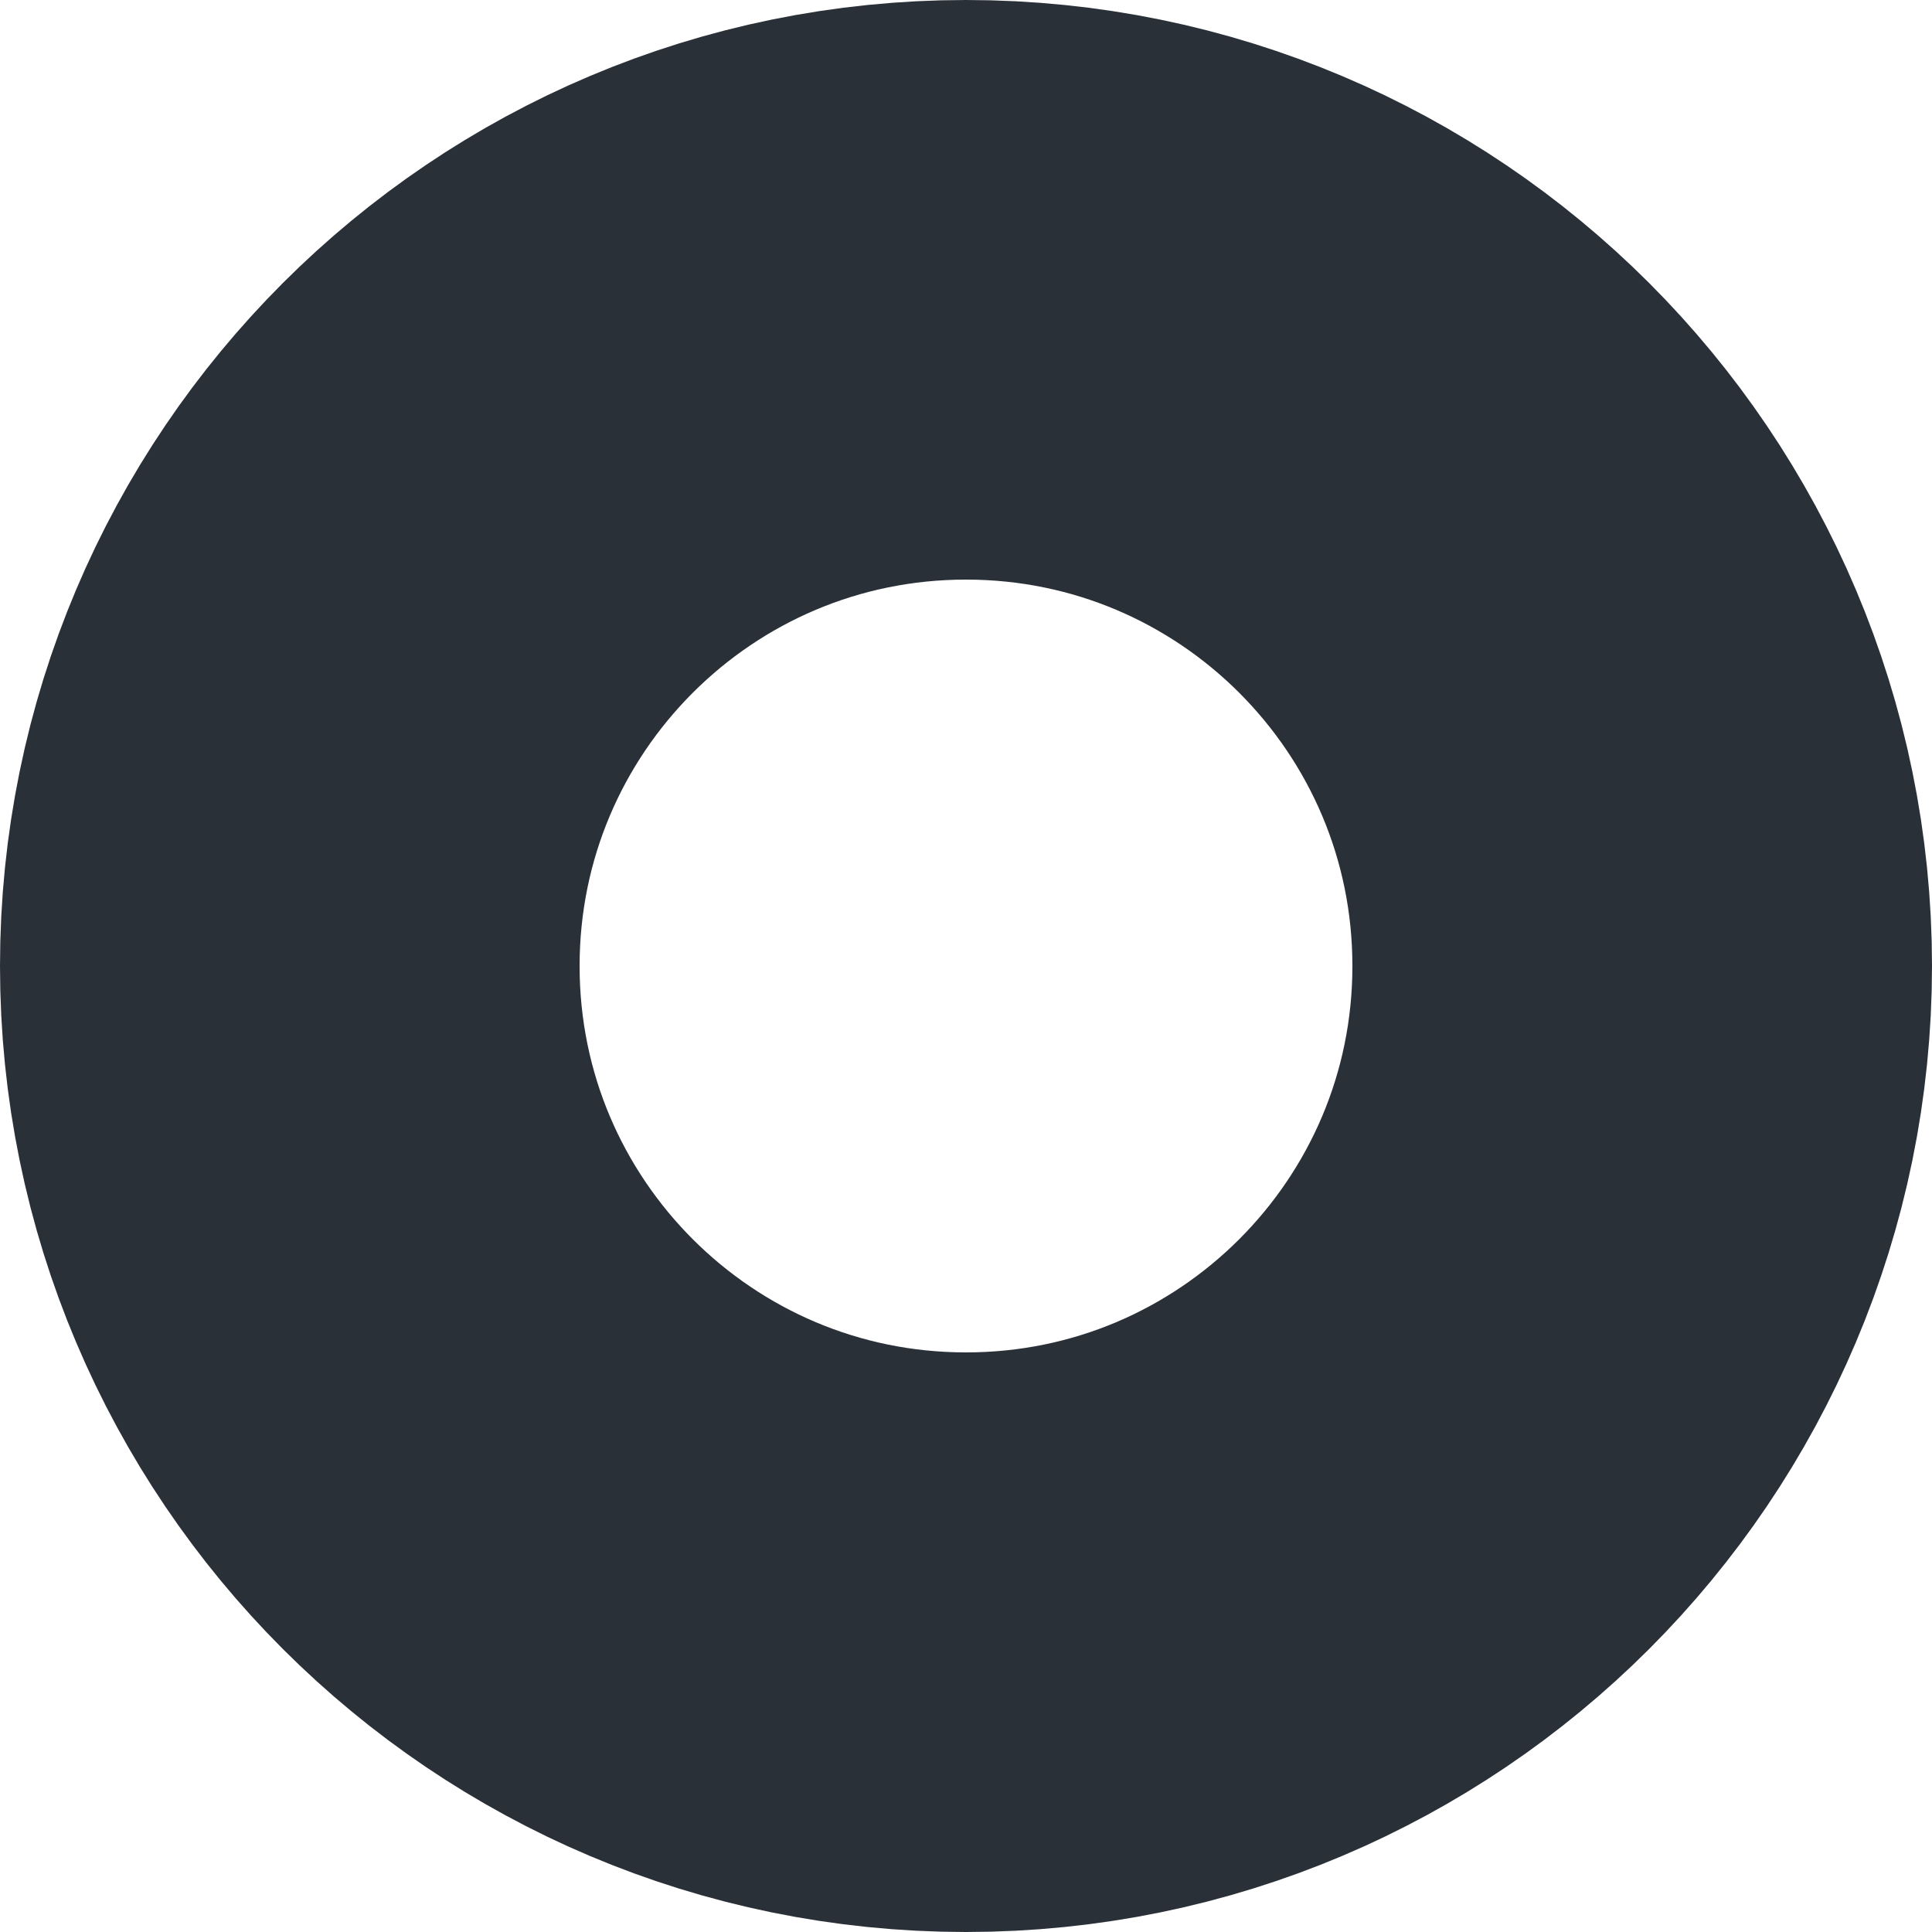
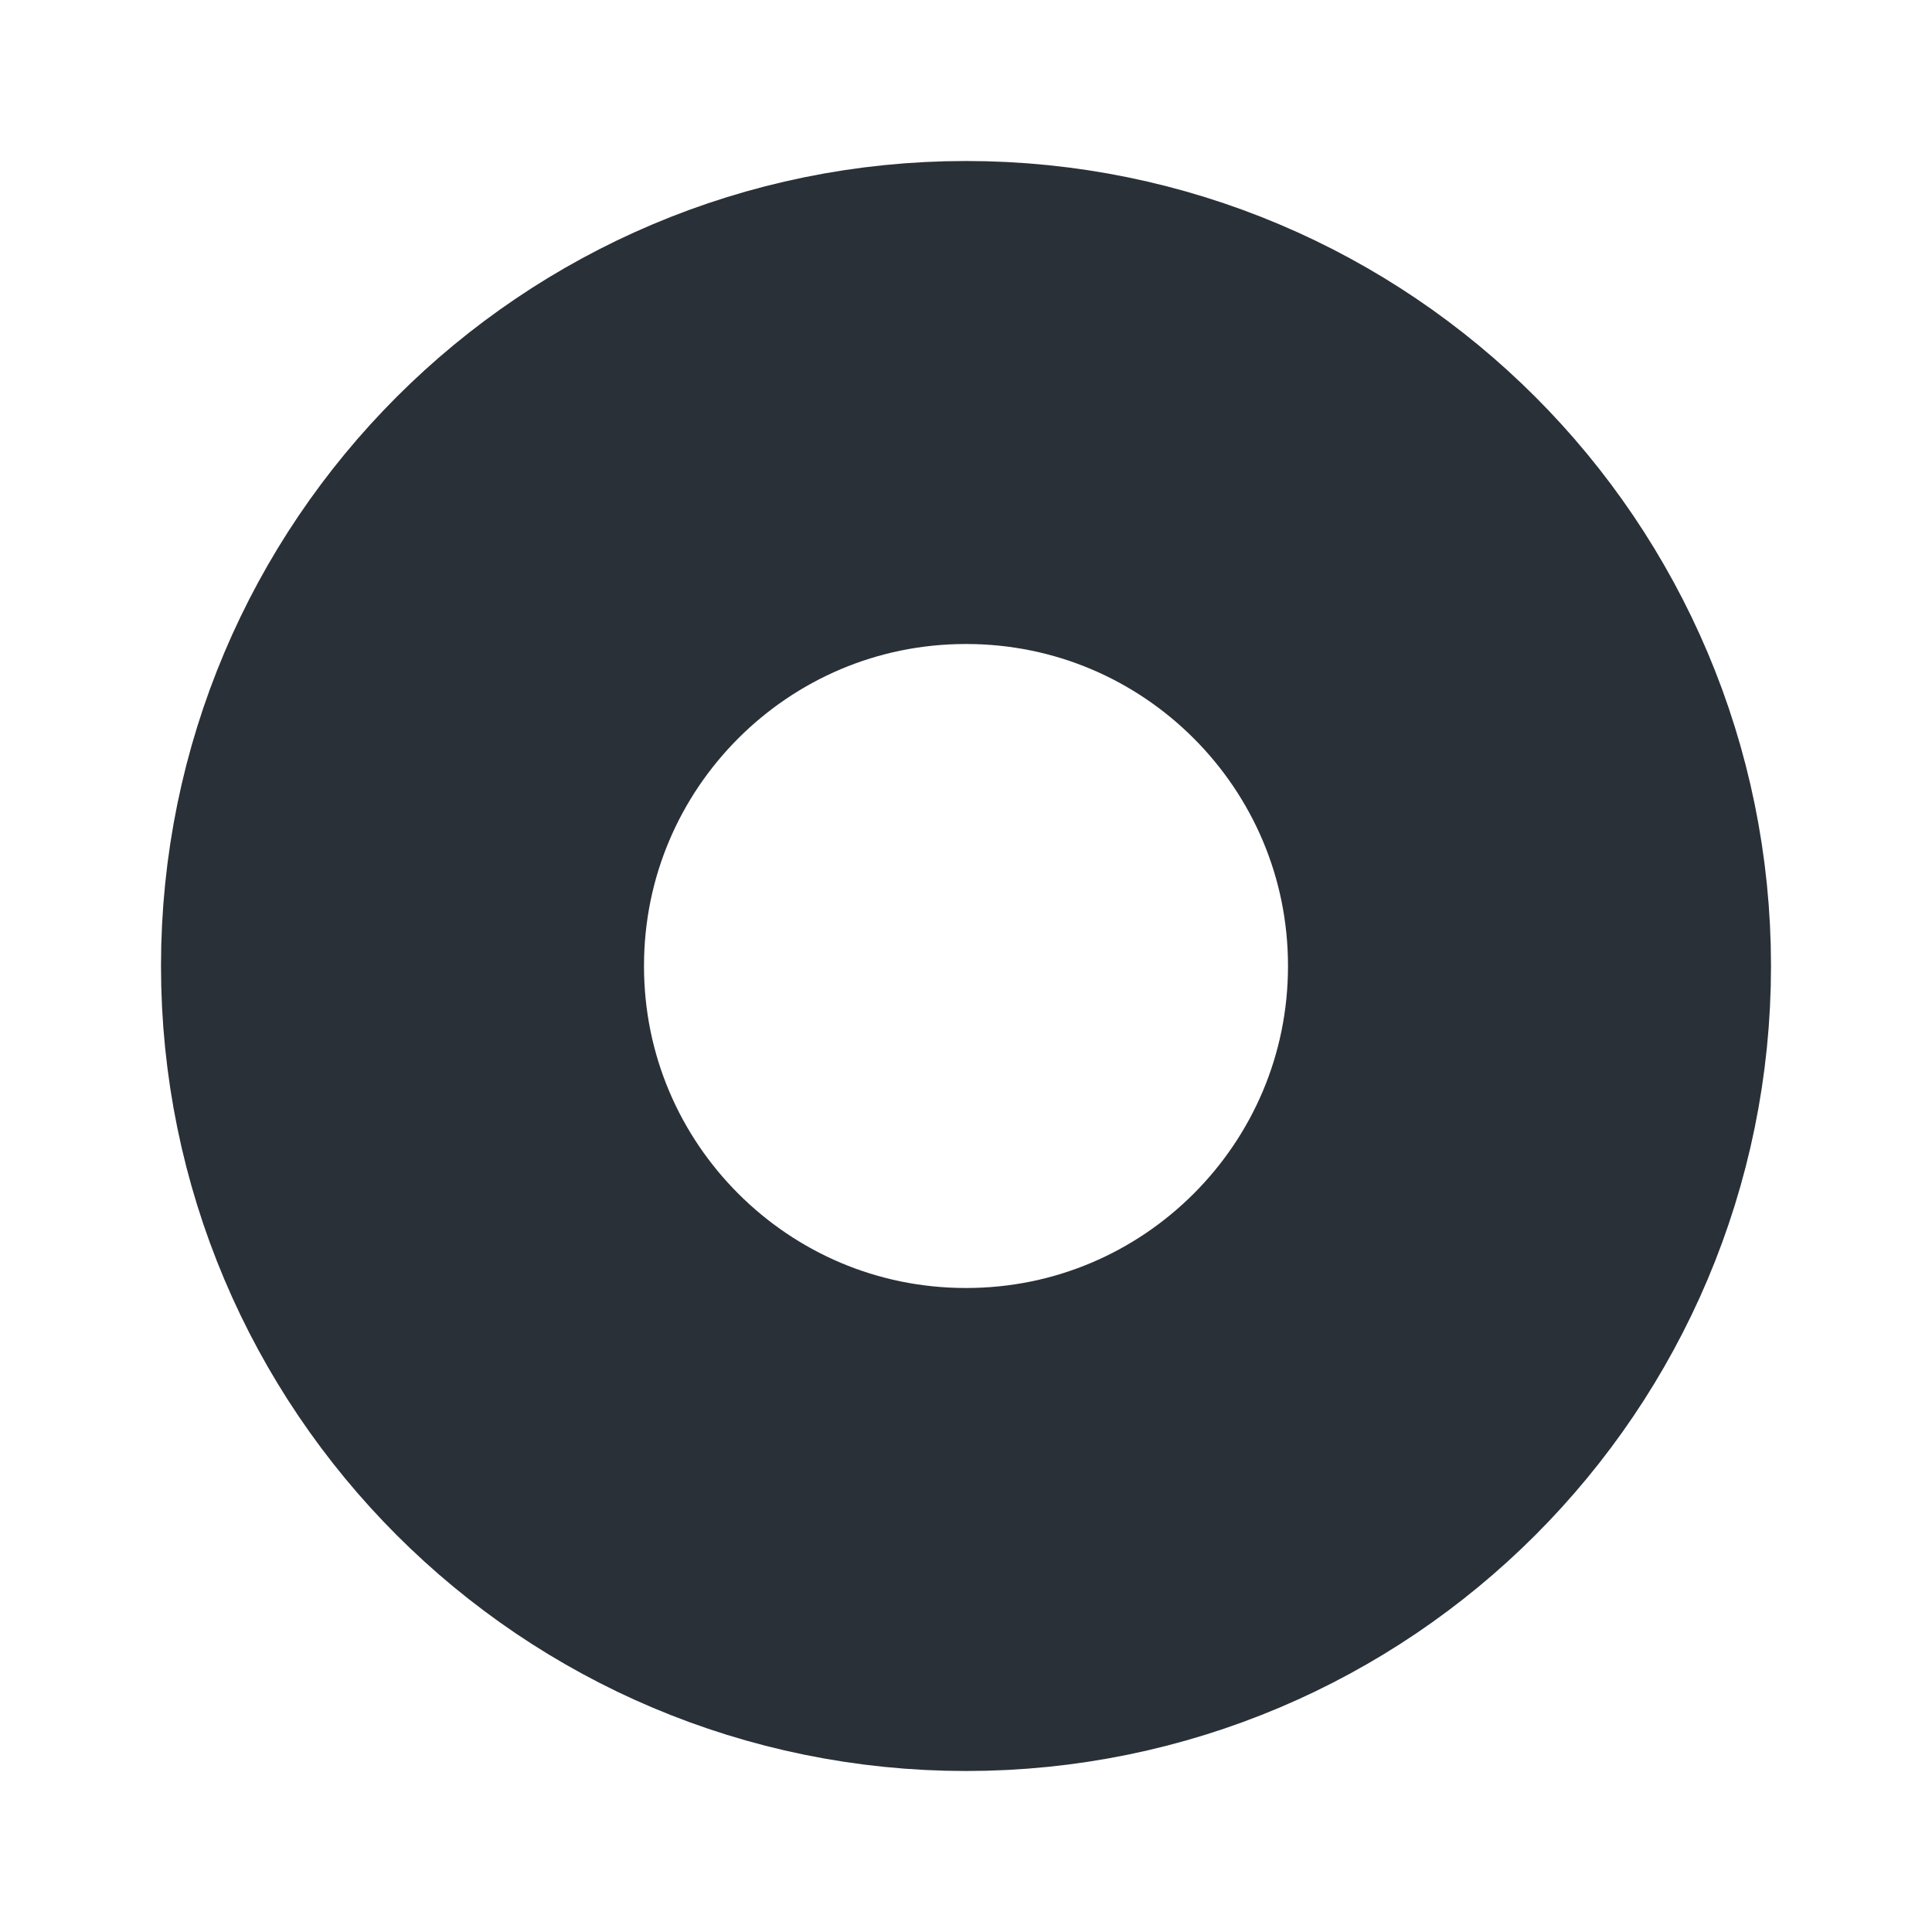
- <svg xmlns="http://www.w3.org/2000/svg" width="20" height="20" viewBox="0 0 20 20" fill="none">
-   <circle cx="10" cy="10" r="7" stroke="#2A3038" stroke-width="6" />
+ <svg xmlns="http://www.w3.org/2000/svg" width="24" height="24" viewBox="0 0 24 24" fill="none">
+   <circle cx="12" cy="12" r="7" stroke="#2A3038" stroke-width="6" />
</svg>
